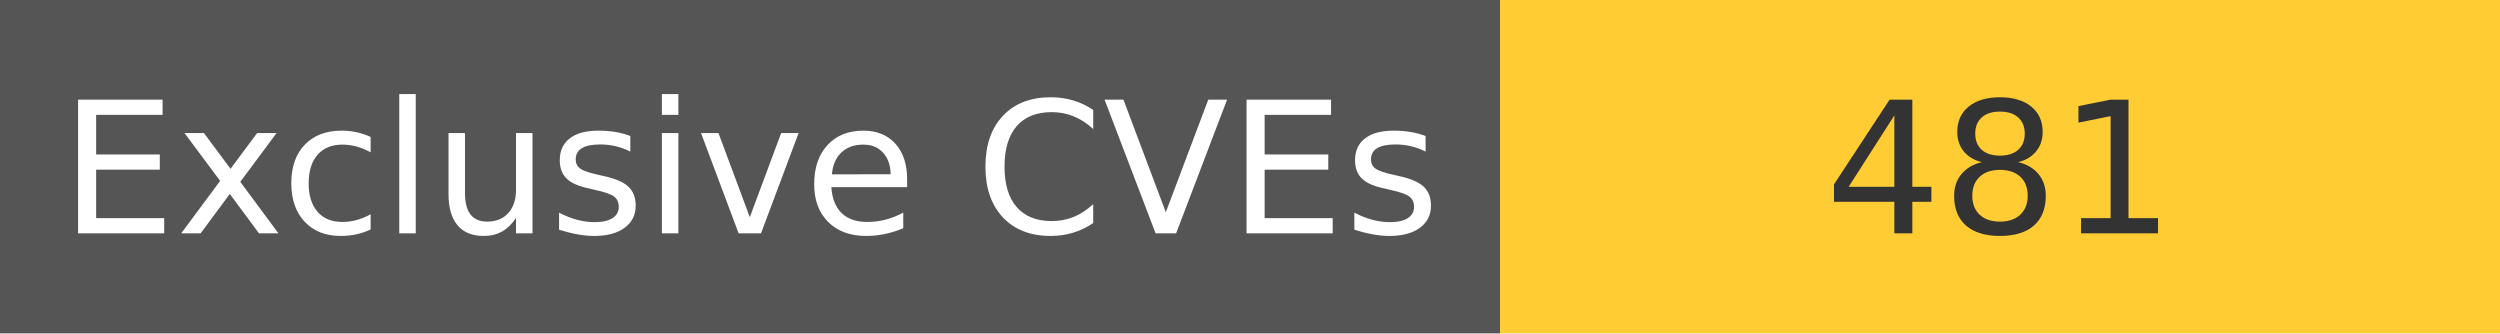
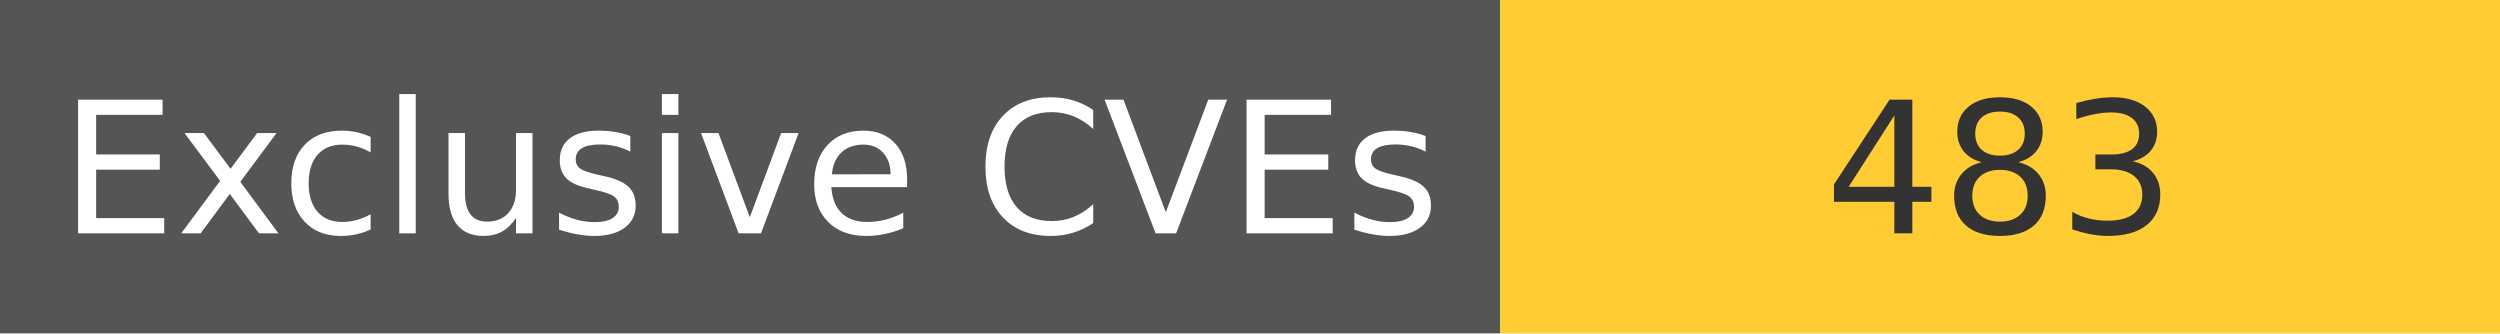
<svg xmlns="http://www.w3.org/2000/svg" width="150" height="20" role="img">
  <linearGradient id="s" x2="0" y2="100%">
    <stop offset="0" stop-color="#bbb" stop-opacity=".1" />
    <stop offset="1" stop-opacity=".1" />
  </linearGradient>
  <g>
    <rect width="90" height="20" fill="#555" />
    <rect x="90" width="267" height="20" fill="#ffcc33" />
  </g>
  <g fill="#fff" text-anchor="middle" font-family="Verdana,Geneva,DejaVu Sans,sans-serif" text-rendering="geometricPrecision" font-size="110">
    <text x="450" y="140" transform="scale(.1)" fill="#fff">
            Exclusive CVEs
        </text>
    <text x="1200" y="140" transform="scale(.1)" fill="#333">
-             481
+             483
        </text>
  </g>
</svg>
